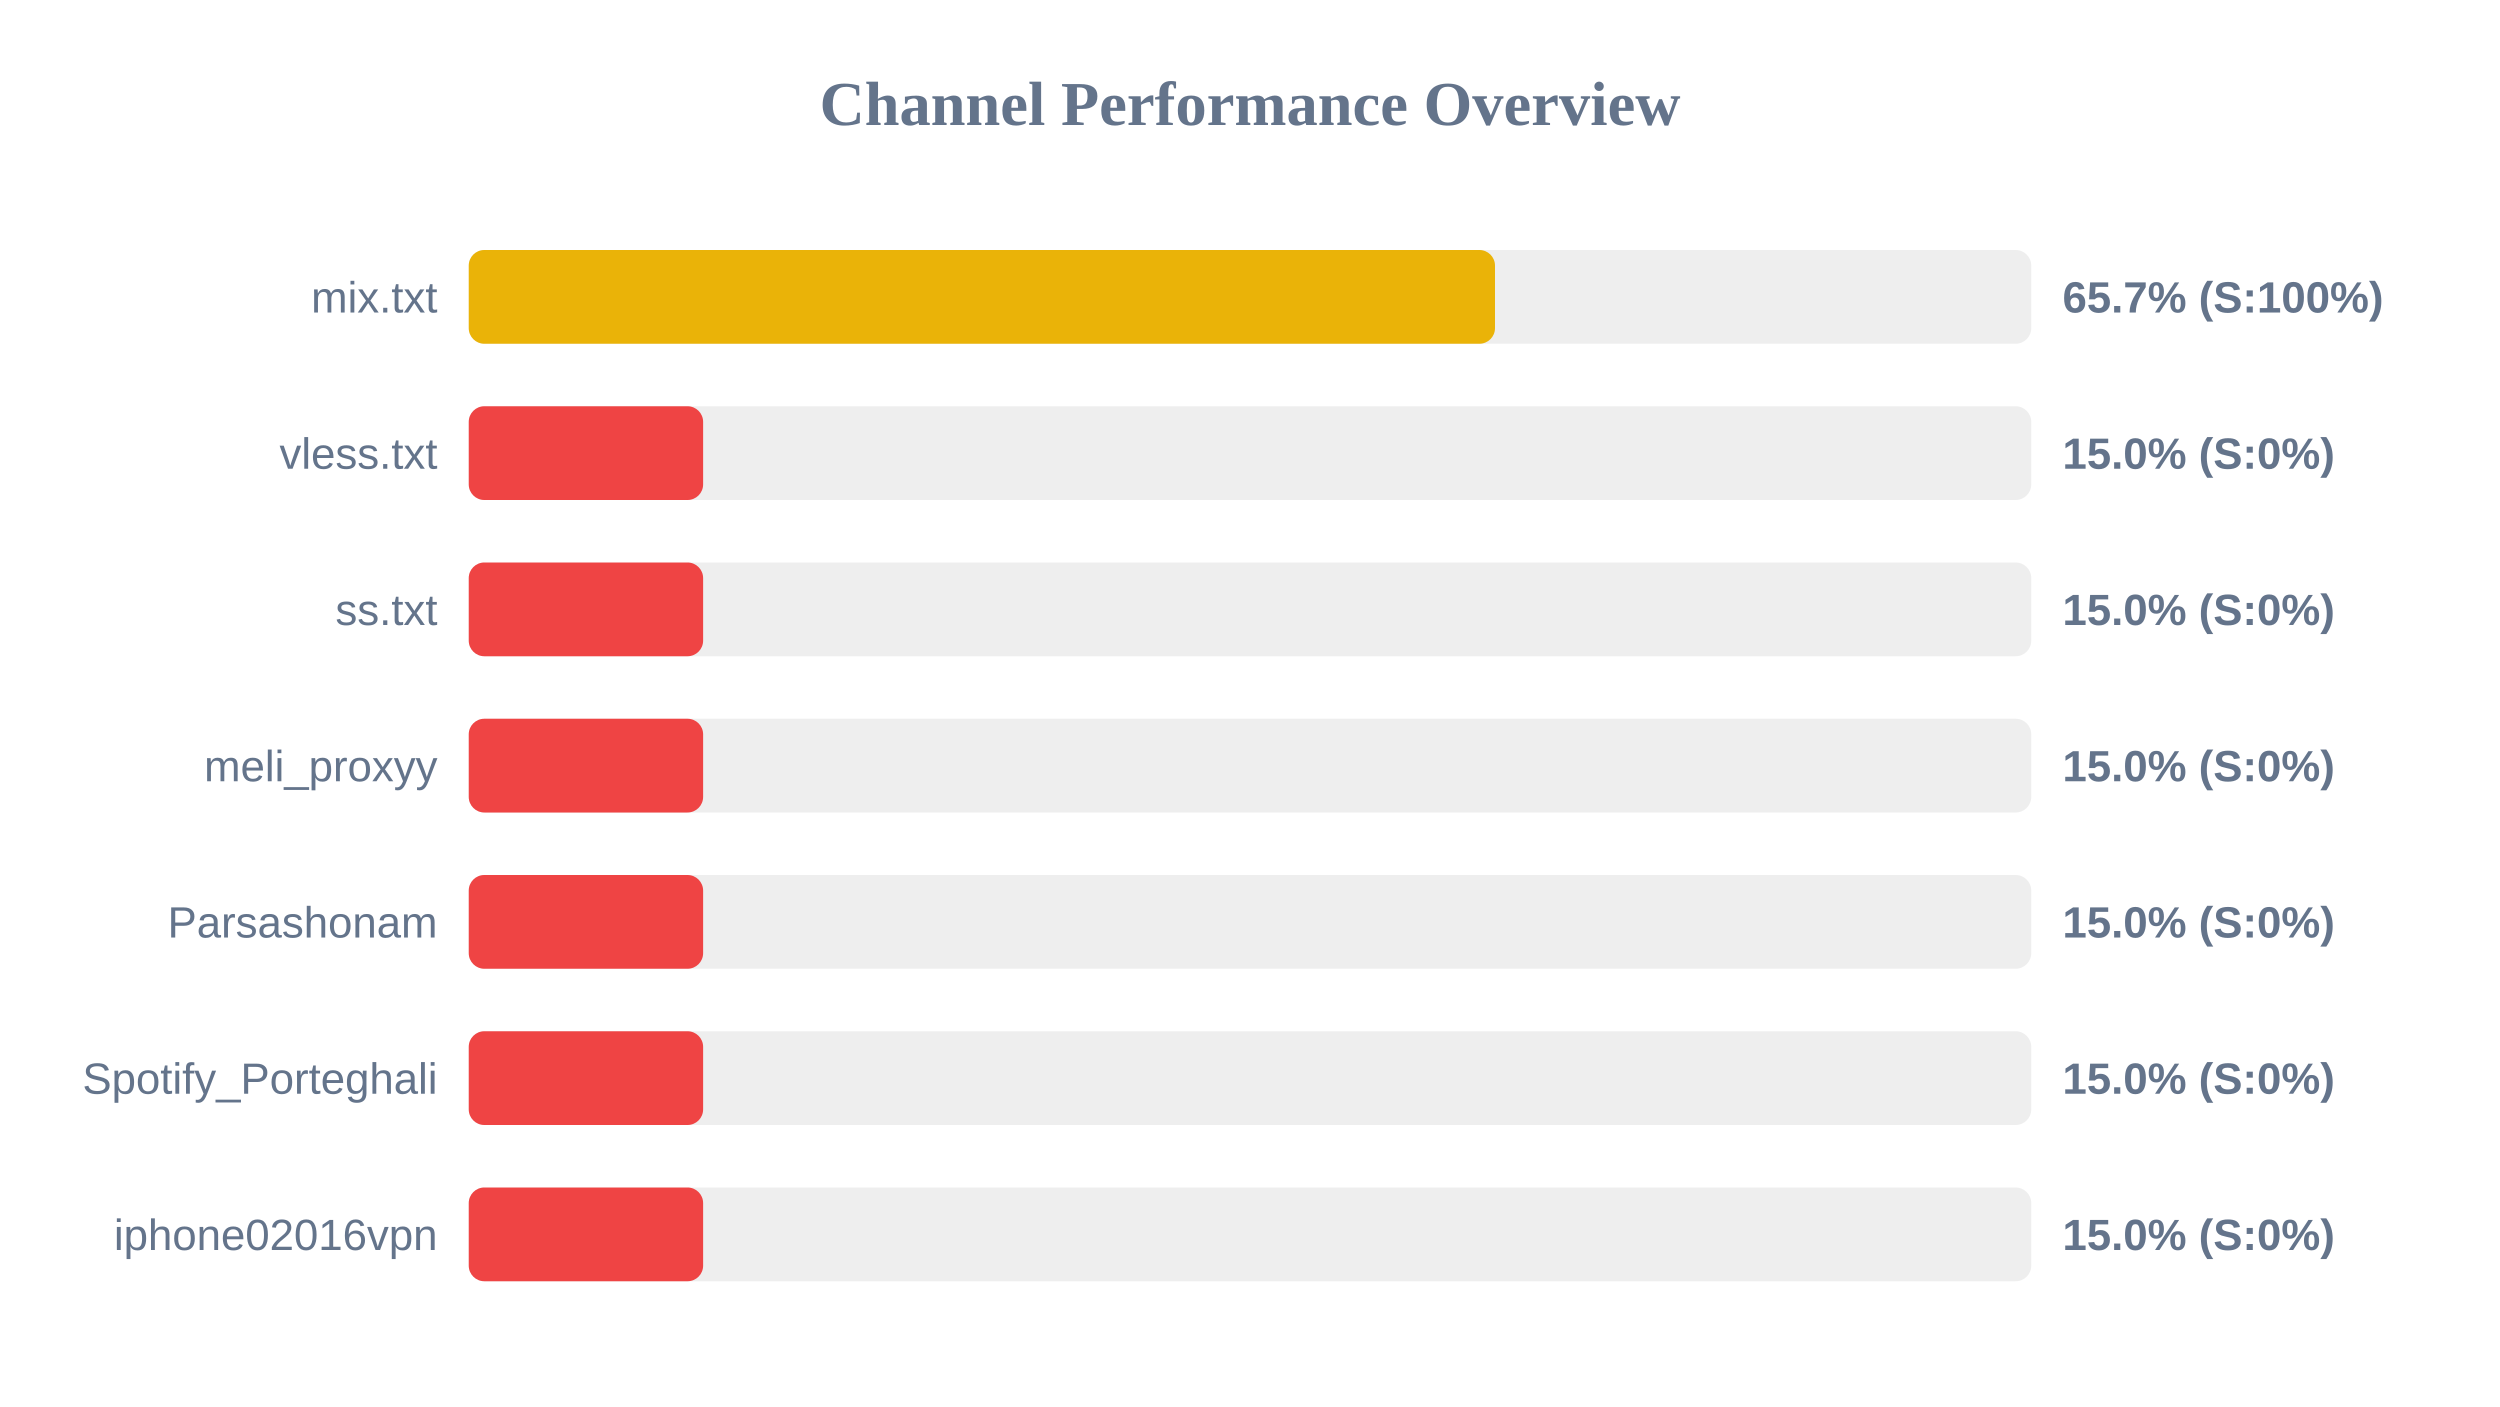
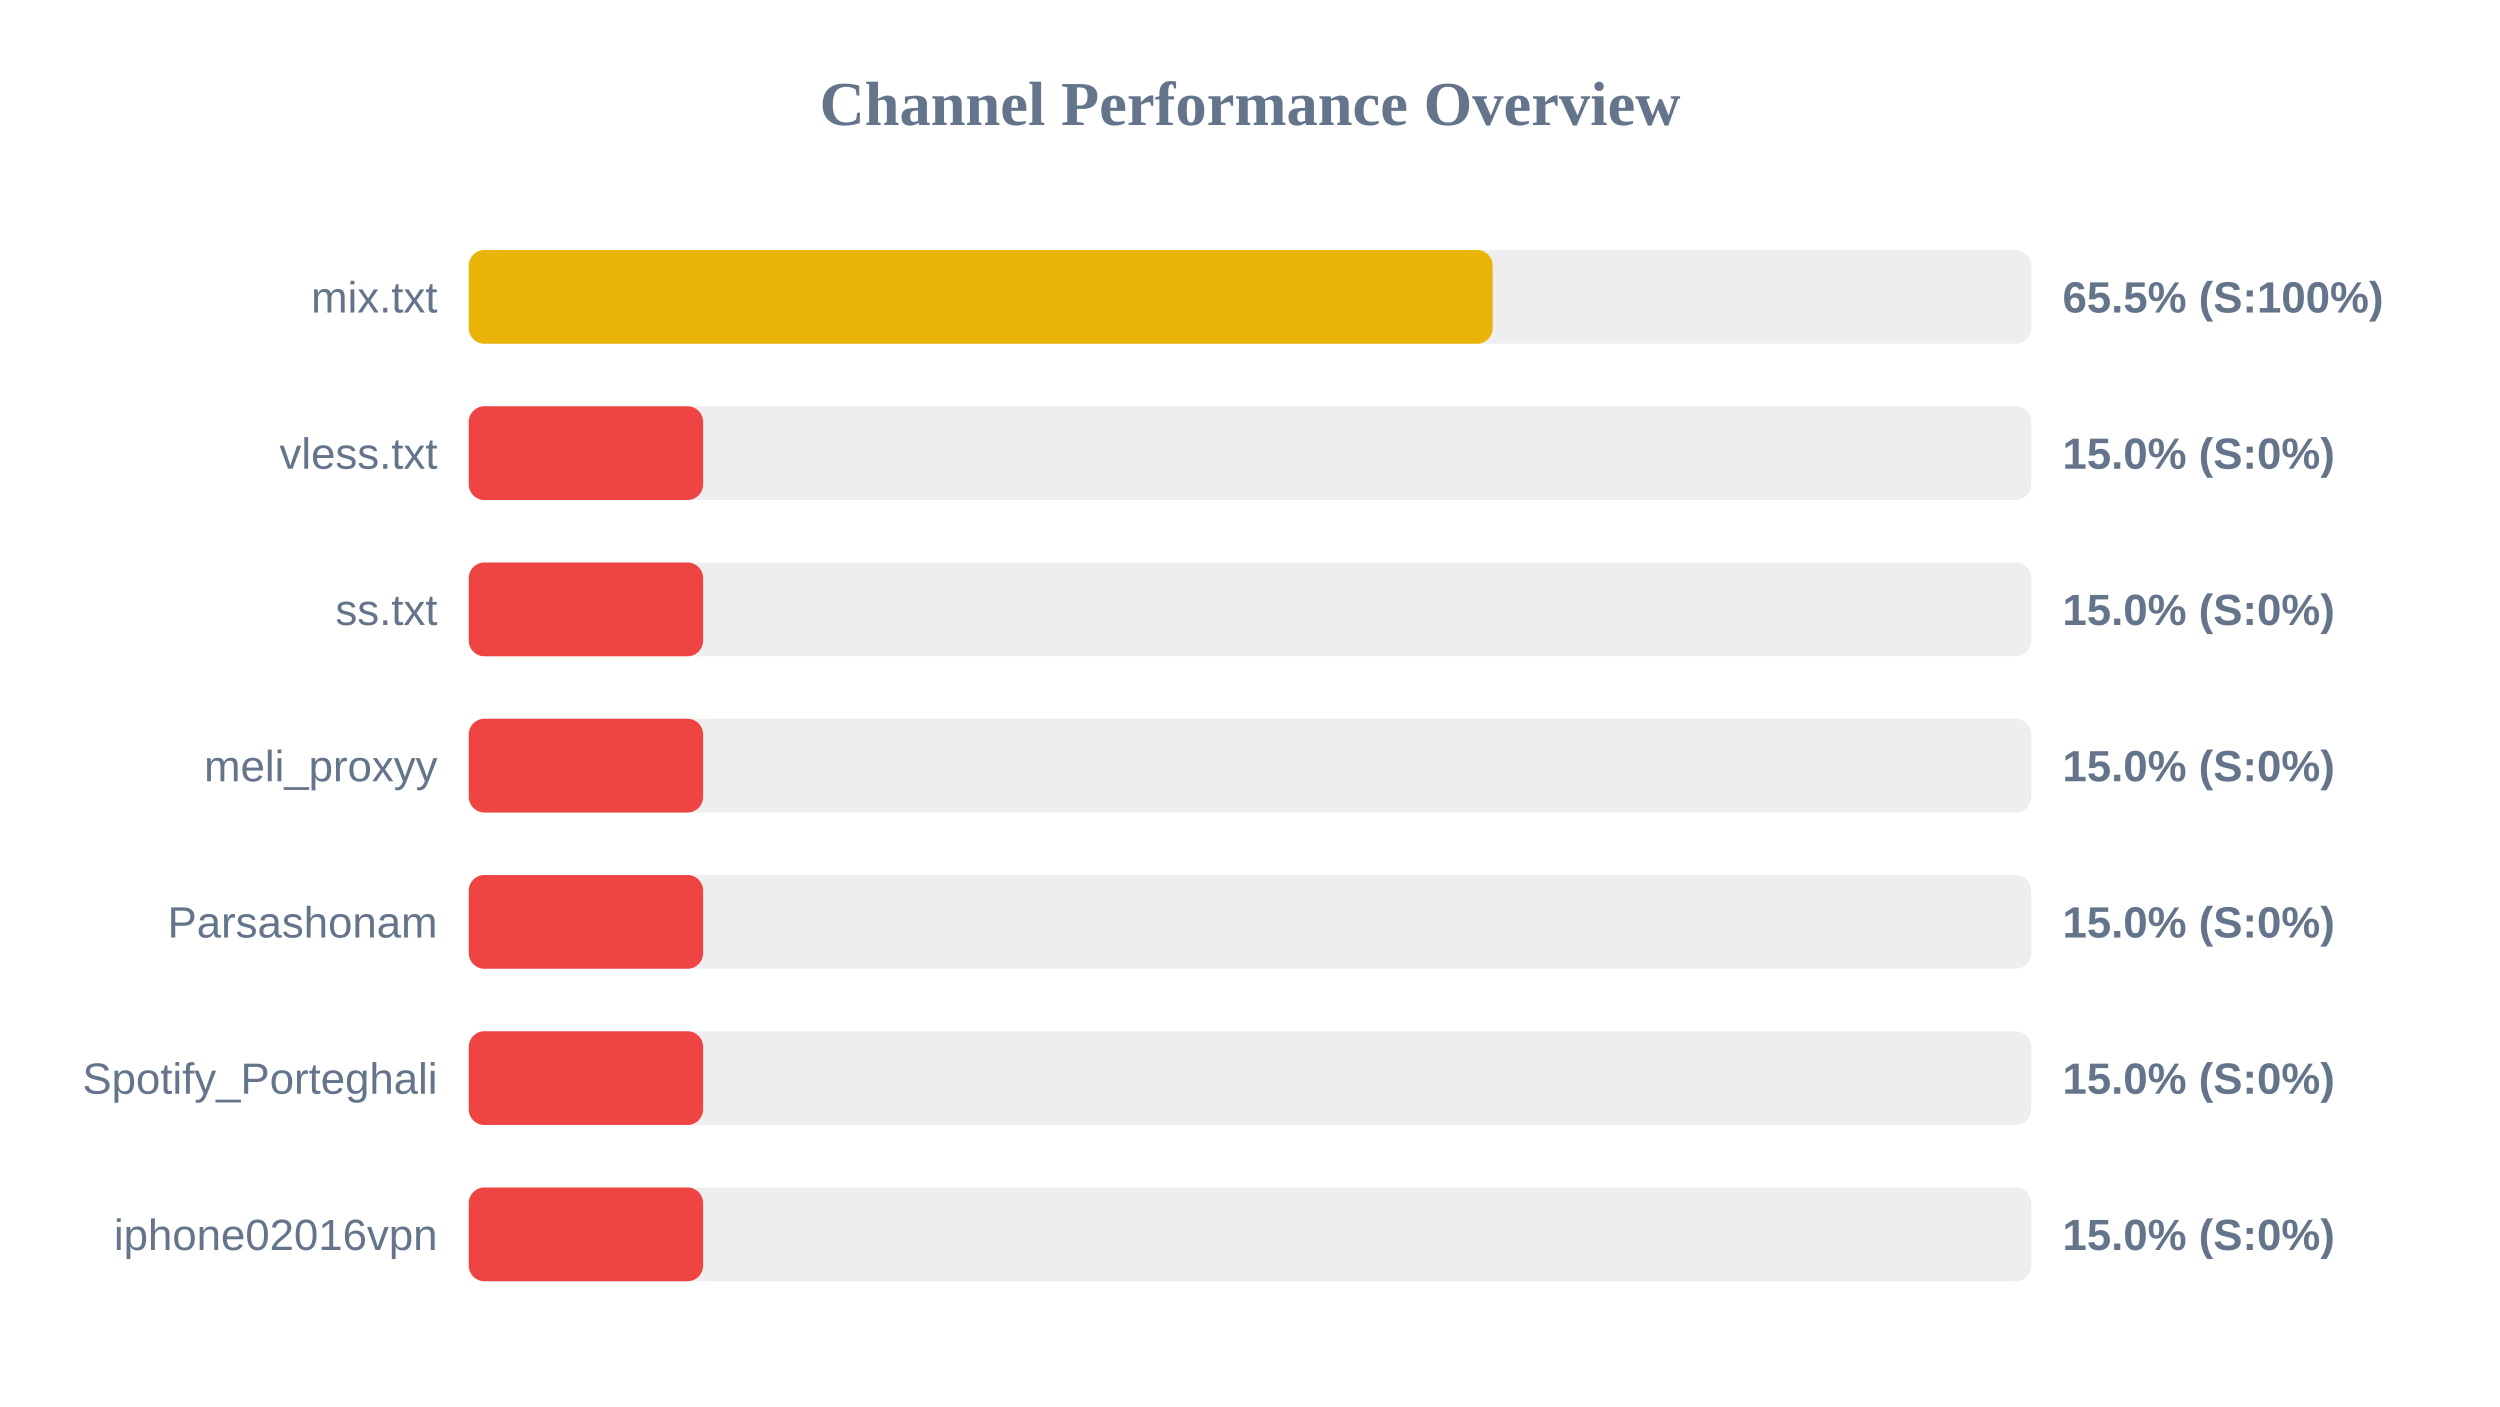
<svg xmlns="http://www.w3.org/2000/svg" width="800" height="450" version="1.1">
  <style>
        .row { font: 14px Arial; fill: #64748b; }
        .score { font: bold 14px Arial; fill: #64748b; }
    </style>
  <text x="400" y="40" text-anchor="middle" font-size="20px" font-weight="bold" fill="#64748b">Channel Performance Overview</text>
  <rect x="150" y="80" width="500" height="30" fill="#eee" rx="5" />
-   <rect x="150" y="80" width="328.4" height="30" fill="#eab308" rx="5" />
+   <rect x="150" y="80" width="327.65" height="30" fill="#eab308" rx="5" />
  <text x="140" y="100" text-anchor="end" class="row">mix.txt</text>
-   <text x="660" y="100" text-anchor="start" class="score">65.7% (S:100%)</text>
+   <text x="660" y="100" text-anchor="start" class="score">65.5% (S:100%)</text>
  <rect x="150" y="130" width="500" height="30" fill="#eee" rx="5" />
  <rect x="150" y="130" width="75.0" height="30" fill="#ef4444" rx="5" />
  <text x="140" y="150" text-anchor="end" class="row">vless.txt</text>
  <text x="660" y="150" text-anchor="start" class="score">15.0% (S:0%)</text>
  <rect x="150" y="180" width="500" height="30" fill="#eee" rx="5" />
  <rect x="150" y="180" width="75.0" height="30" fill="#ef4444" rx="5" />
  <text x="140" y="200" text-anchor="end" class="row">ss.txt</text>
  <text x="660" y="200" text-anchor="start" class="score">15.0% (S:0%)</text>
  <rect x="150" y="230" width="500" height="30" fill="#eee" rx="5" />
  <rect x="150" y="230" width="75.0" height="30" fill="#ef4444" rx="5" />
  <text x="140" y="250" text-anchor="end" class="row">meli_proxyy</text>
  <text x="660" y="250" text-anchor="start" class="score">15.0% (S:0%)</text>
  <rect x="150" y="280" width="500" height="30" fill="#eee" rx="5" />
  <rect x="150" y="280" width="75.0" height="30" fill="#ef4444" rx="5" />
  <text x="140" y="300" text-anchor="end" class="row">Parsashonam</text>
  <text x="660" y="300" text-anchor="start" class="score">15.0% (S:0%)</text>
  <rect x="150" y="330" width="500" height="30" fill="#eee" rx="5" />
  <rect x="150" y="330" width="75.0" height="30" fill="#ef4444" rx="5" />
  <text x="140" y="350" text-anchor="end" class="row">Spotify_Porteghali</text>
  <text x="660" y="350" text-anchor="start" class="score">15.0% (S:0%)</text>
  <rect x="150" y="380" width="500" height="30" fill="#eee" rx="5" />
  <rect x="150" y="380" width="75.0" height="30" fill="#ef4444" rx="5" />
  <text x="140" y="400" text-anchor="end" class="row">iphone02016vpn</text>
  <text x="660" y="400" text-anchor="start" class="score">15.0% (S:0%)</text>
</svg>
